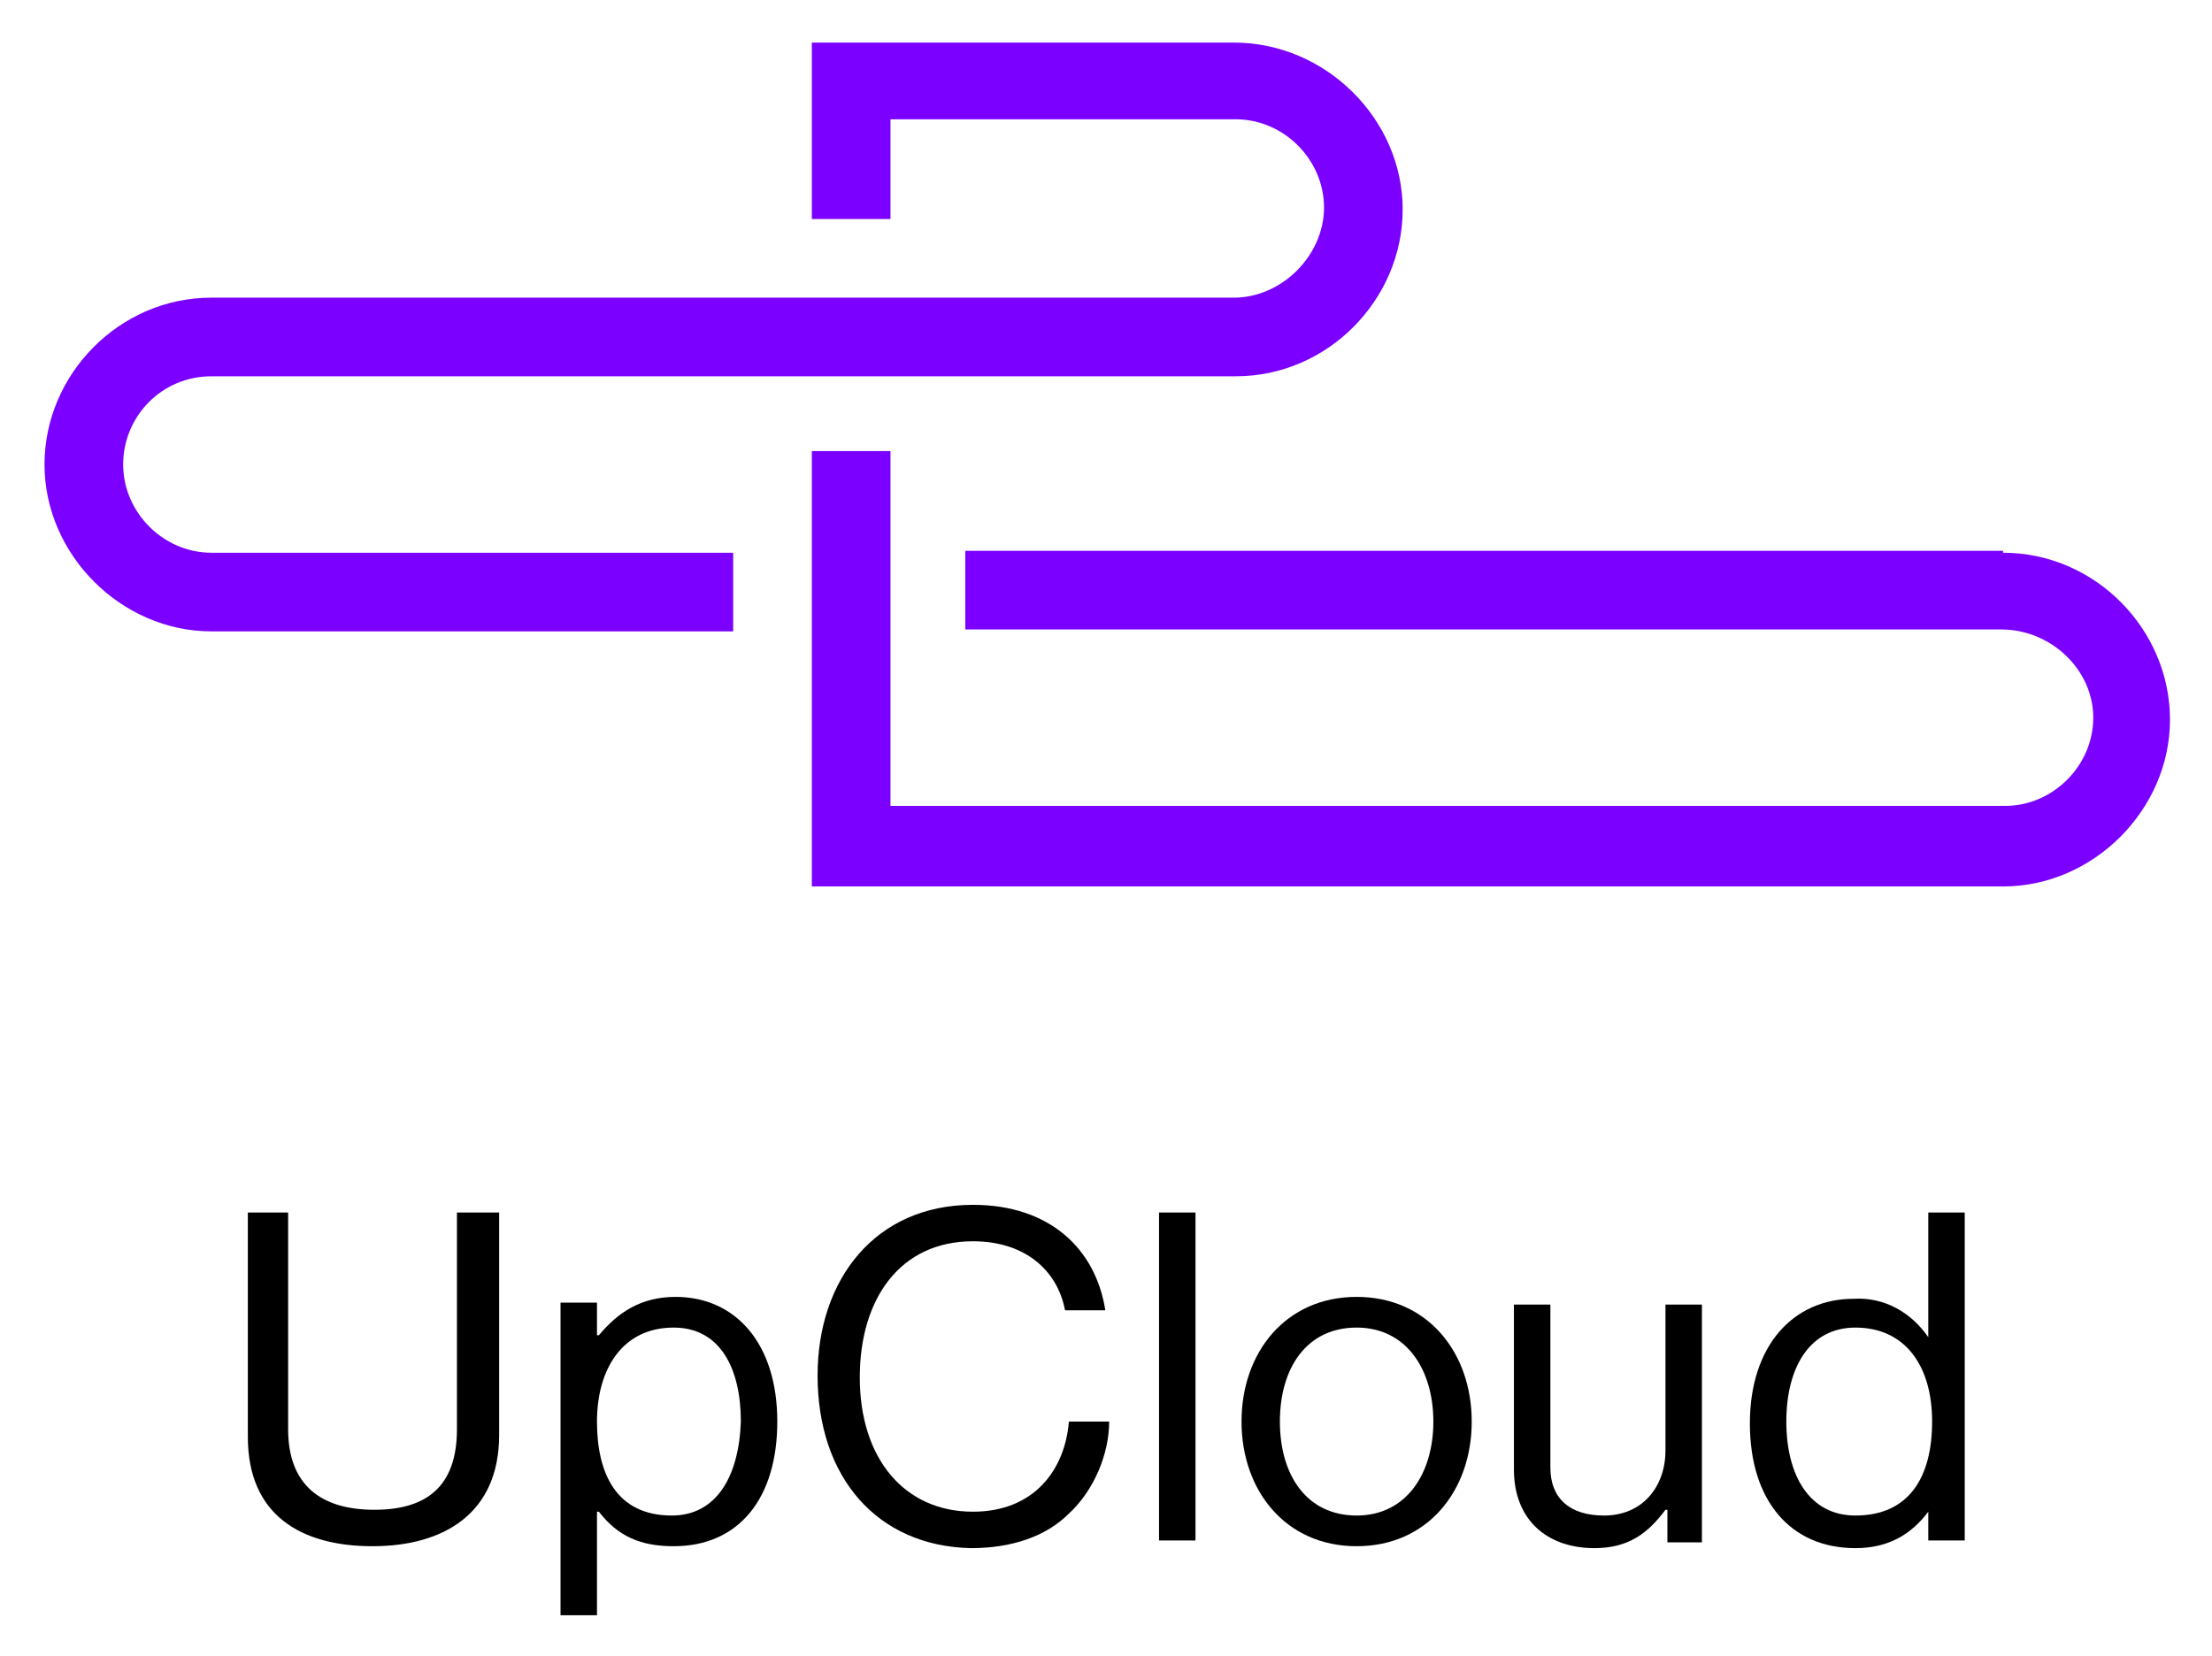
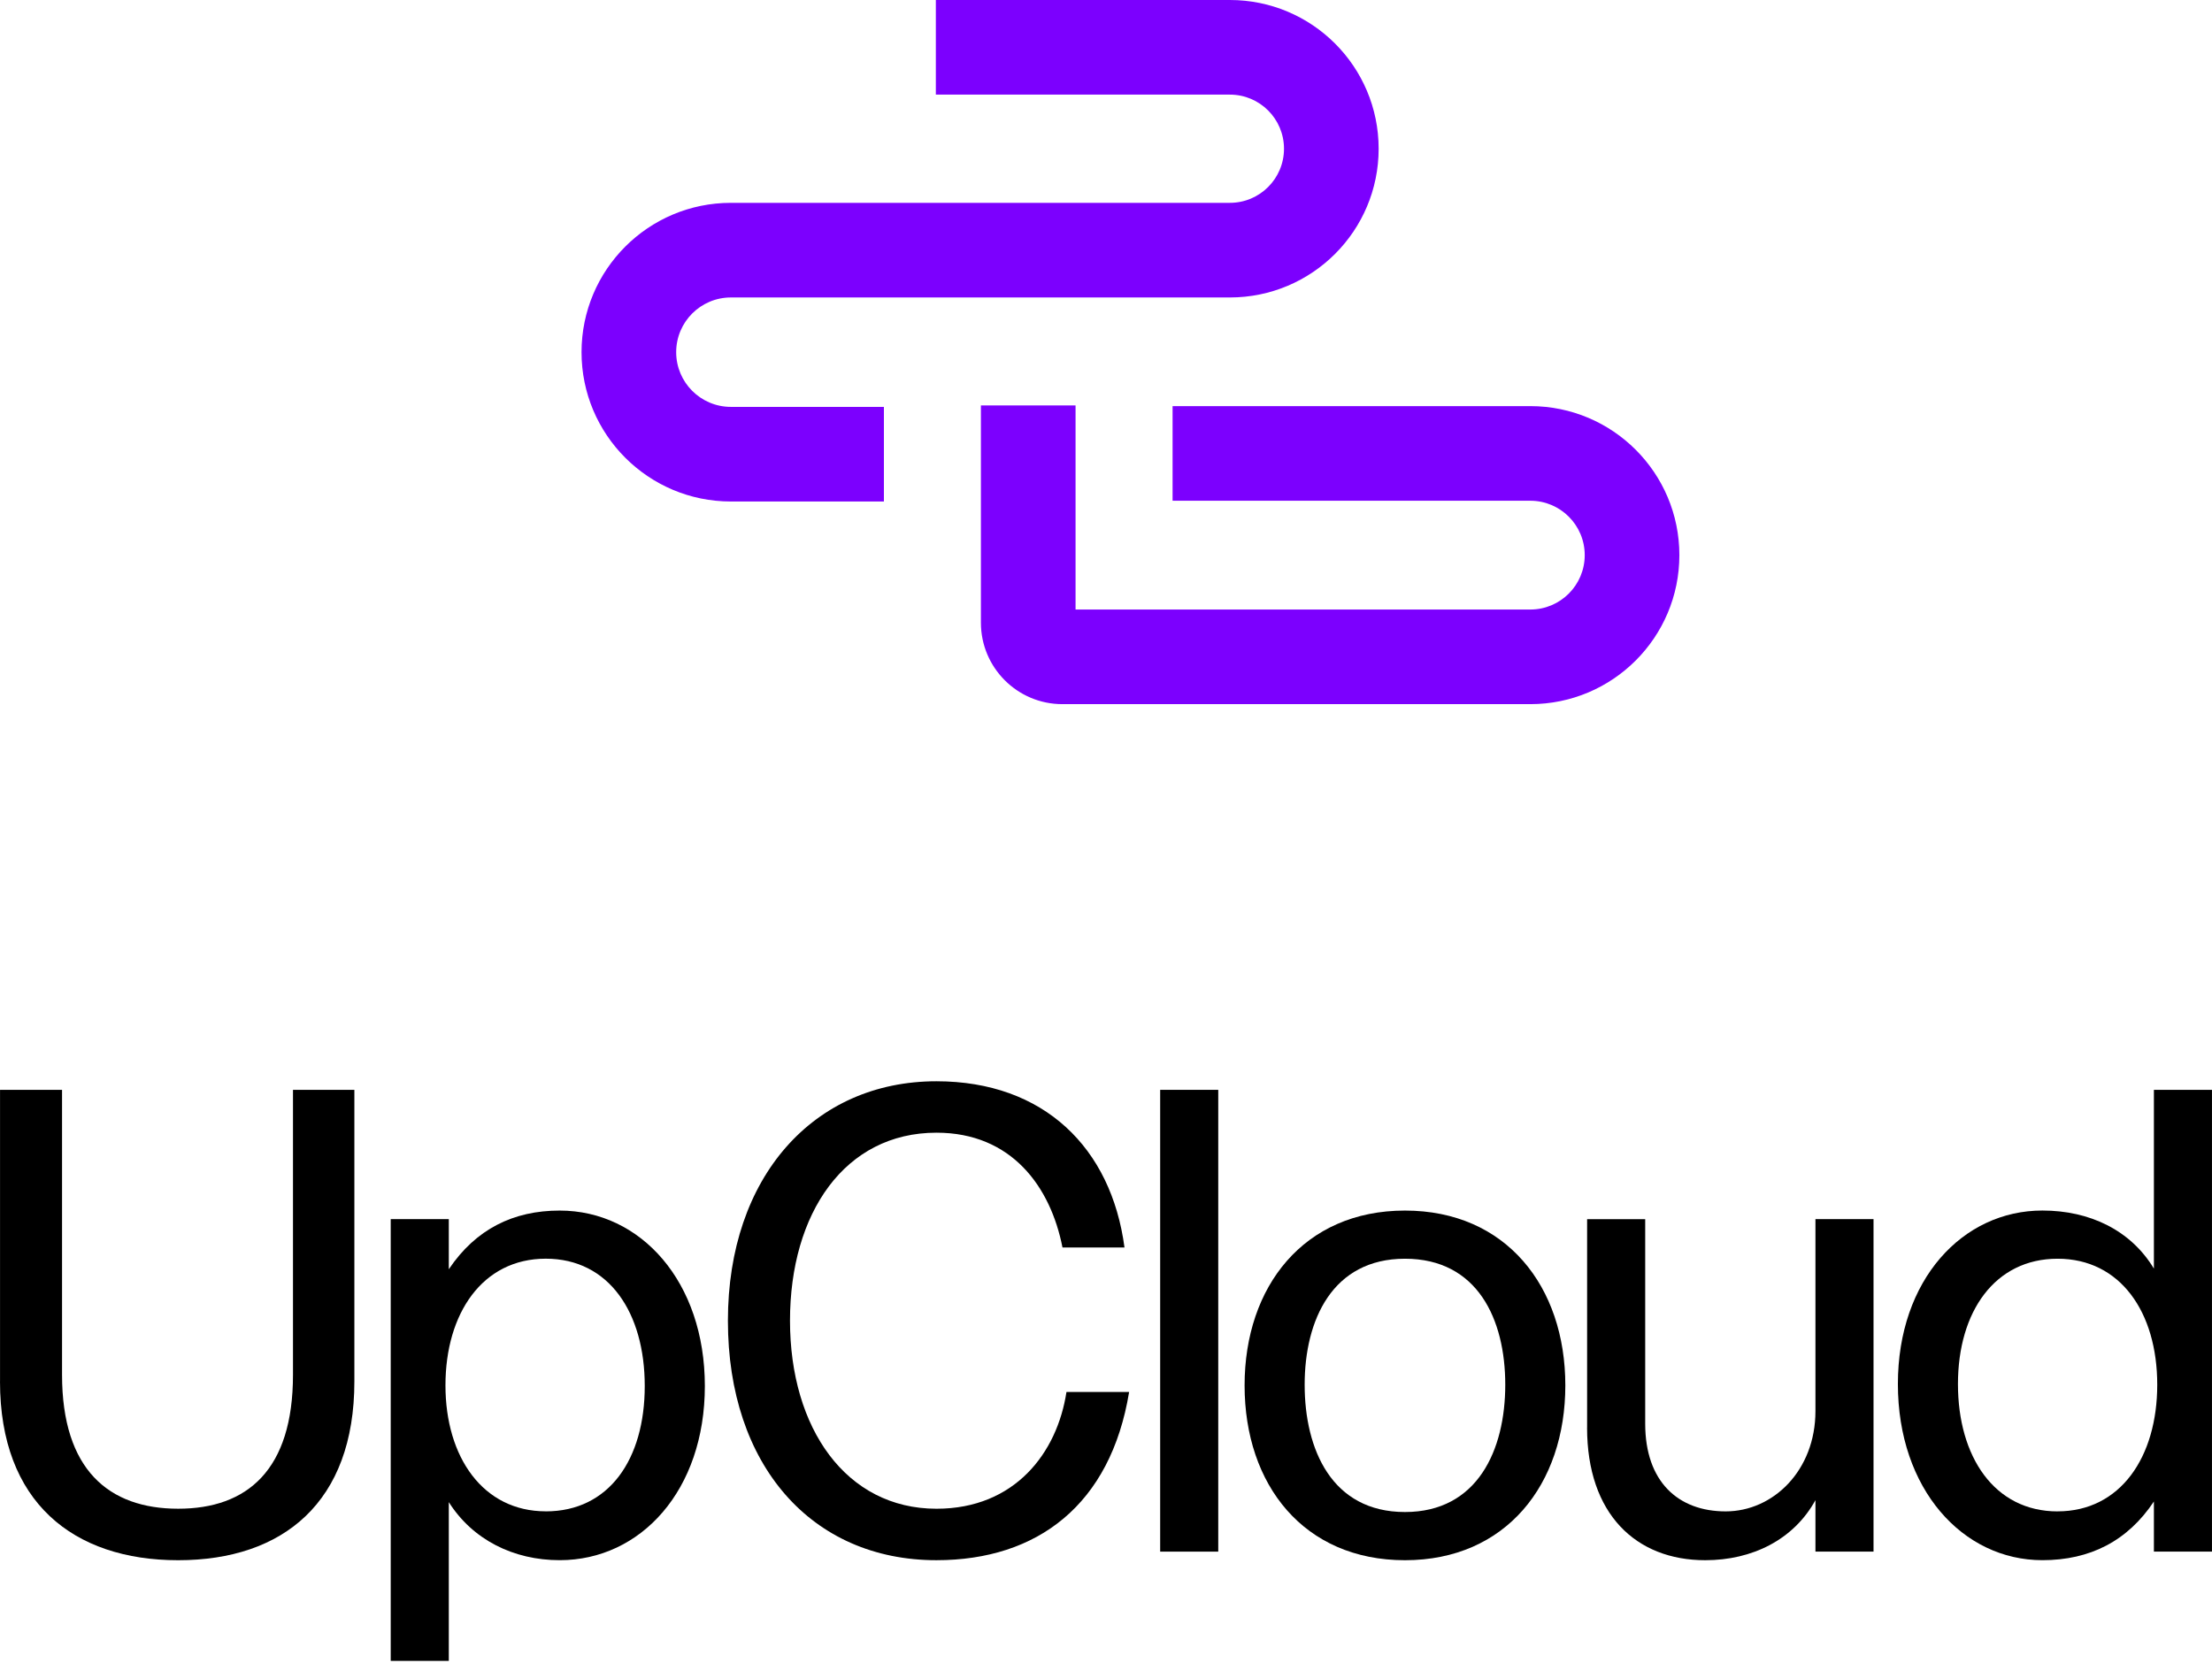
- <svg xmlns="http://www.w3.org/2000/svg" role="img" viewBox="33.28 47.78 115.31 86.31">
-   <style>svg {enable-background:new 0 0 182 182}</style>
-   <style>.st0{fill:#7b00ff}</style>
-   <path d="M137.7 76.6c4.8 0 8.7 4 8.7 8.7 0 4.7-4 8.7-8.7 8.7H75.6V71.3h4.1v18.5h58.1c2.5 0 4.6-2.1 4.6-4.6s-2.2-4.6-4.8-4.6h-54v-4.1h54.1v.1z" class="st0" />
-   <path d="M97.6 50h-22v9.2h4.1V54h18c2.5 0 4.6 2.1 4.6 4.6s-2.2 4.7-4.7 4.7H44.3c-4.8 0-8.7 4-8.7 8.7 0 4.7 4 8.7 8.7 8.7h27.2v-4.1H44.3c-2.5 0-4.6-2.1-4.6-4.6 0-2.5 2-4.6 4.6-4.6h53.4c4.8 0 8.7-4 8.7-8.7s-4-8.7-8.8-8.7z" class="st0" />
-   <g>
-     <path d="M46.2 122.7V111h2.1v11.3c0 2.9 1.7 4.2 4.5 4.2 2.7 0 4.3-1.2 4.3-4.2V111h2.2v11.6c0 4.1-2.9 5.8-6.6 5.8-3.7 0-6.5-1.6-6.5-5.7z" />
-     <path d="M68.5 115.4c-1.8 0-3 .8-4 2h-.1v-1.7h-1.9V132h1.9v-5.4h.1c1 1.3 2.2 1.8 3.9 1.8 3.4 0 5.4-2.5 5.4-6.5 0-4.1-2.2-6.5-5.3-6.5zm-.2 11.4c-2.9 0-3.9-2.2-3.9-4.9s1.3-4.9 4-4.9c2.4 0 3.5 2.1 3.5 4.9-.1 2.9-1.3 4.9-3.6 4.9z" />
-     <path d="M75.9 119.5c0-5 3-8.9 8.1-8.9 4 0 6.4 2.3 6.9 5.5h-2.1c-.4-2.1-2.1-3.6-4.8-3.6-3.8 0-5.9 3-5.9 7.1 0 4.2 2.3 7 5.9 7 3.2 0 4.8-2.2 5-4.7h2.1c0 1.7-.8 3.6-2.1 4.8-1.2 1.2-3 1.8-5.1 1.8-4.9-.1-8-3.7-8-9zm17.8-8.5h1.9v17.1h-1.9z" />
-     <path d="M104 115.4c-3.7 0-6 2.9-6 6.5s2.3 6.5 6 6.5 6-2.9 6-6.5-2.3-6.5-6-6.5zm0 11.4c-2.6 0-4-2.1-4-4.9s1.4-4.9 4-4.9 4 2.2 4 4.9-1.4 4.9-4 4.9z" />
-     <path d="M120.2 128.2v-1.7h-.1c-.9 1.2-1.9 2-3.7 2-2.5 0-4.2-1.5-4.2-4.1v-8.6h1.9v8.5c0 1.6 1 2.5 2.8 2.5 2 0 3.2-1.5 3.2-3.4v-7.6h1.9v12.4h-1.8z" />
-     <path d="M133.8 111v6.5c-.9-1.3-2.3-2.1-3.9-2-3.1 0-5.4 2.4-5.4 6.5 0 4 2.1 6.5 5.5 6.5 1.7 0 2.9-.7 3.8-1.9v1.5h1.9V111h-1.9zm-3.8 15.8c-2.4 0-3.6-2.1-3.6-4.9s1.2-4.9 3.6-4.9c2.6 0 4 2 4 4.9s-1.2 4.9-4 4.9z" />
-   </g>
+ <svg xmlns="http://www.w3.org/2000/svg" width="407" height="306" viewBox="0 0 407 306" fill="none">
+   <path d="M197.898 74.619V112.18H281.573C287.102 112.179 291.584 107.697 291.584 102.168C291.584 96.639 287.102 92.158 281.573 92.157H215.751V74.743H281.573C296.719 74.743 308.998 87.022 308.998 102.168C308.998 117.314 296.72 129.593 281.573 129.594H195.479C187.198 129.594 180.484 122.88 180.484 114.6V74.619H197.898ZM226.292 0C241.409 0 253.665 12.256 253.665 27.373C253.665 42.49 241.409 54.746 226.292 54.746H134.483C128.924 54.746 124.416 59.253 124.415 64.812C124.414 70.374 128.922 74.884 134.483 74.884H162.636V92.298H134.483C119.303 92.298 106.997 79.99 107 64.81C107.003 49.633 119.307 37.331 134.483 37.331H226.292C231.792 37.331 236.251 32.873 236.251 27.373C236.251 21.873 231.792 17.414 226.292 17.414H172.192V0H226.292Z" fill="#7C00FE" />
+   <path d="M0.007 254.243V200.578H11.417V253.026C11.417 270.509 20.037 277.67 32.784 277.67C45.531 277.67 53.908 270.509 53.908 253.026V200.578H65.203V254.25C65.203 276.468 52.091 287.148 32.784 287.148C13.477 287.148 0 276.461 0 254.25L0.007 254.243Z" fill="black" />
+   <path d="M71.891 224.371H82.578V233.598C87.556 226.188 94.481 222.797 102.979 222.797C117.915 222.797 129.69 235.909 129.69 255.087C129.69 274.265 117.915 287.141 102.979 287.141C94.481 287.141 86.956 283.379 82.578 276.454V305.676H71.891V224.371ZM100.418 278.157C112.071 278.157 118.631 268.564 118.631 255.087C118.631 241.61 112.071 231.653 100.418 231.653C88.765 231.653 81.963 241.732 81.963 254.965C81.963 268.199 88.88 278.15 100.418 278.15V278.157Z" fill="black" />
+   <path d="M133.933 243.072C133.933 216.604 149.72 199 172.296 199C192.089 199 204.472 211.261 206.904 229.595H195.494C193.305 218.421 186.145 208.464 172.31 208.464C155.436 208.464 145.357 223.271 145.357 243.065C145.357 262.858 155.679 277.673 172.31 277.673C186.76 277.673 194.529 267.35 196.224 256.184H207.755C204.35 276.943 190.88 287.144 172.296 287.144C149.348 287.144 133.933 269.661 133.933 243.072Z" fill="black" />
+   <path d="M213.467 200.578H224.154V285.567H213.467V200.578Z" fill="black" />
+   <path d="M229 254.973C229 236.76 239.923 222.797 258.508 222.797C277.092 222.797 288.015 236.76 288.015 254.973C288.015 273.185 277.092 287.148 258.508 287.148C239.923 287.148 229 273.307 229 254.973ZM258.508 278.278C271.863 278.278 276.963 266.869 276.963 254.844C276.963 242.819 271.863 231.66 258.508 231.66C245.152 231.66 240.052 242.955 240.052 254.844C240.052 266.733 245.031 278.278 258.508 278.278Z" fill="black" />
+   <path d="M292.024 262.746V224.382H302.711V262.016C302.711 272.703 308.784 278.161 317.518 278.161C326.253 278.161 334.035 270.636 334.035 259.705V224.375H344.722V285.565H334.035V276.094C330.03 283.383 322.383 287.146 313.756 287.146C301.008 287.146 292.017 278.647 292.017 262.746H292.024Z" fill="black" />
+   <path d="M349.204 254.722C349.204 235.537 361.107 222.789 375.793 222.789C384.534 222.789 392.06 226.43 396.309 233.476V200.578H406.996V285.567H396.309V276.339C391.459 283.629 384.534 287.141 375.793 287.141C361.107 287.141 349.204 274.029 349.204 254.722ZM378.59 278.156C390.121 278.156 396.924 268.199 396.924 254.843C396.924 241.488 390.121 231.659 378.59 231.659C367.059 231.659 360.256 241.374 360.256 254.729C360.256 268.084 366.937 278.163 378.59 278.163V278.156Z" fill="black" />
</svg>
